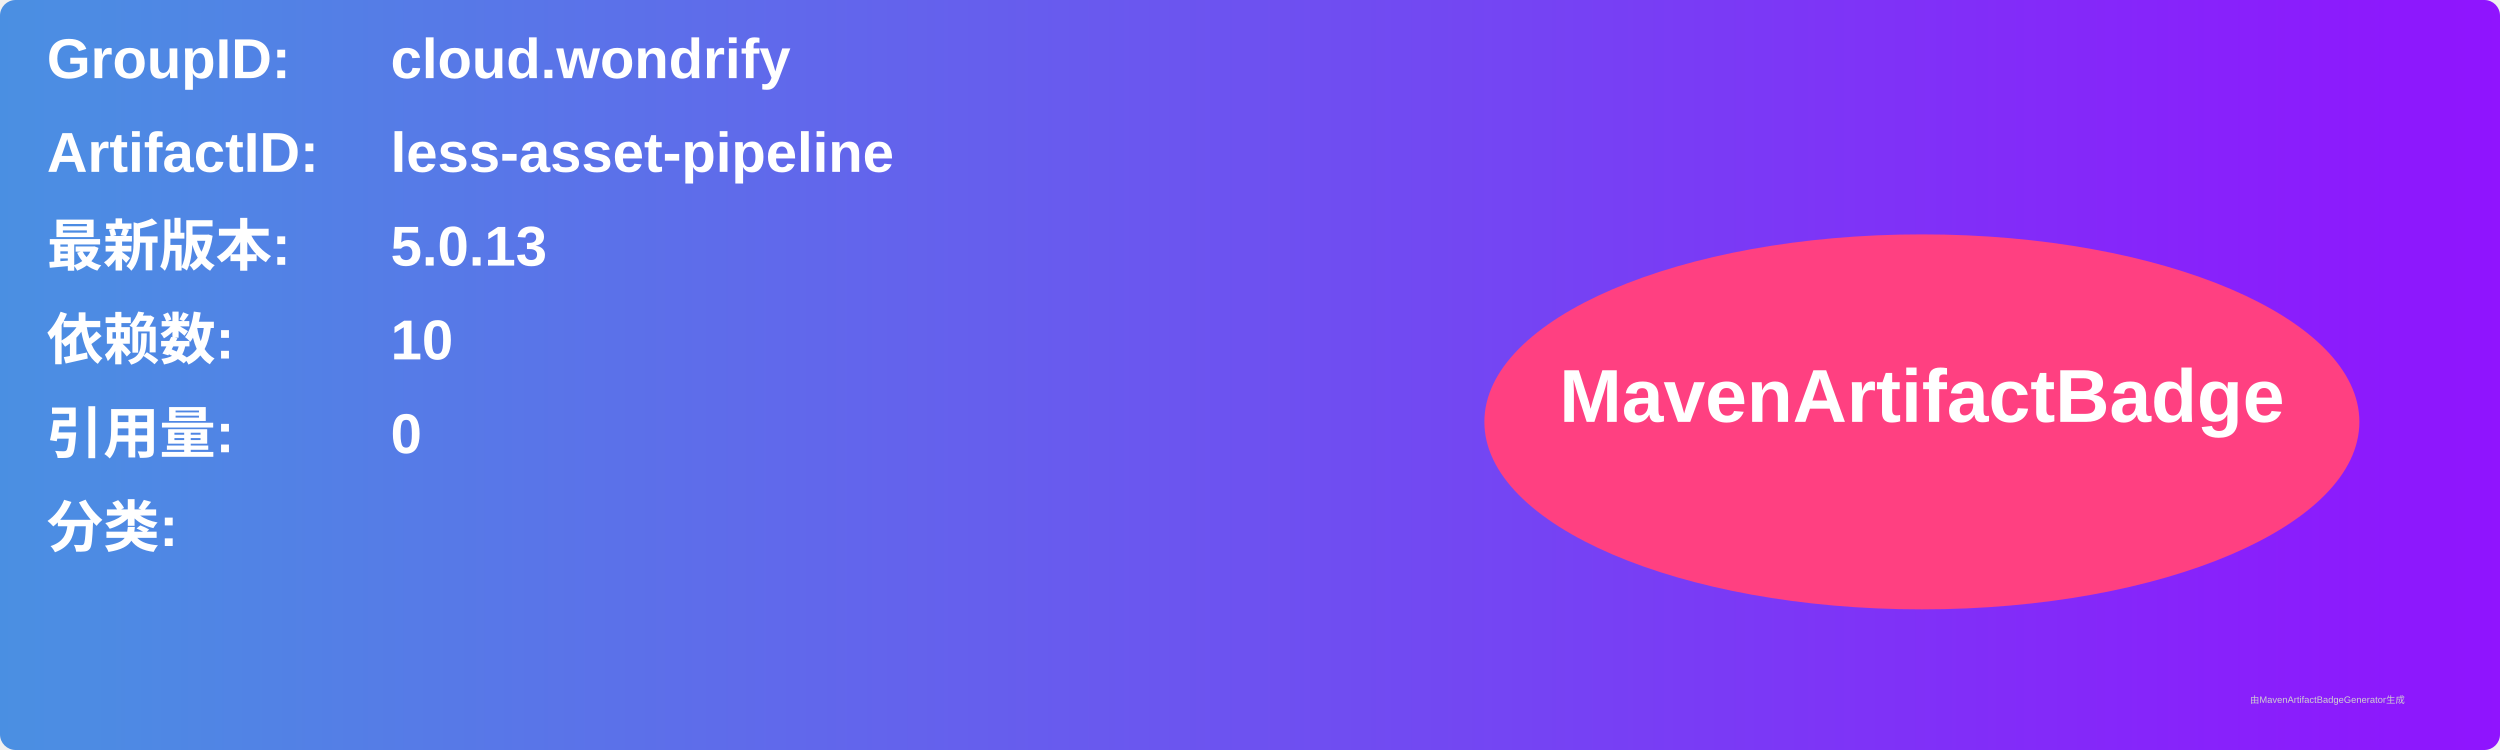
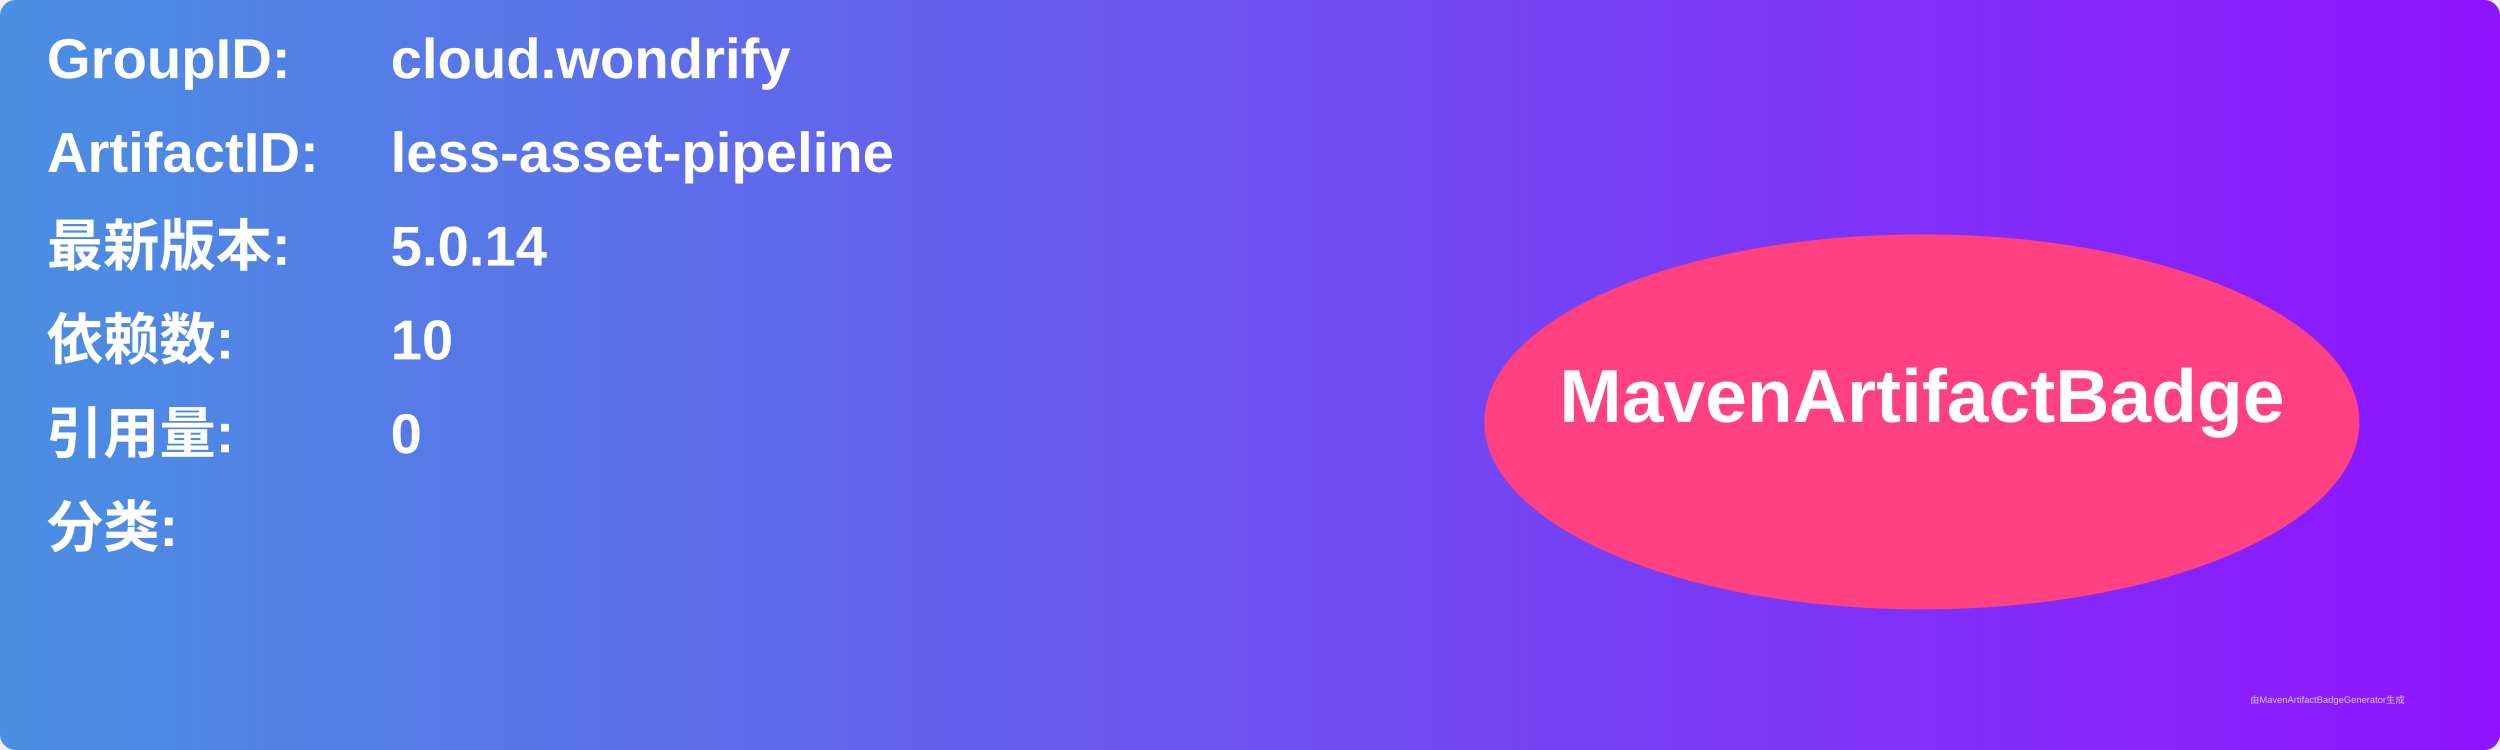
<svg xmlns="http://www.w3.org/2000/svg" width="800" height="240" viewBox="0 0 800 240">
  <linearGradient id="grad" x1="0%" y1="0%" x2="100%" y2="0%">
    <stop offset="0%" stop-color="#4a90e2" />
    <stop offset="100%" stop-color="#9013fe" />
  </linearGradient>
  <rect width="100%" height="100%" rx="5" ry="5" fill="url(#grad)" />
  <g transform="translate(15, 15)">
    <text x="0" y="10" font-family="Arial" font-size="18" fill="white" font-weight="bold" width="260">GroupID:</text>
    <text x="110" y="10" font-family="Arial" font-size="18" fill="white" font-weight="bold" width="460">cloud.wondrify</text>
    <text x="0" y="40" font-family="Arial" font-size="18" fill="white" font-weight="bold" width="260">ArtifactID:</text>
    <text x="110" y="40" font-family="Arial" font-size="18" fill="white" font-weight="bold" width="460">less-asset-pipeline</text>
    <text x="0" y="70" font-family="Arial" font-size="18" fill="white" font-weight="bold">最新版本:</text>
    <text x="110" y="70" font-family="Arial" font-size="18" fill="white" font-weight="bold">
-       <tspan font-weight="bold">5.0.13</tspan>
+       <tspan font-weight="bold">5.0.14</tspan>
    </text>
    <text x="0" y="100" font-family="Arial" font-size="18" fill="white" font-weight="bold">依赖数: </text>
    <text x="110" y="100" font-family="Arial" font-size="18" fill="white">
      <tspan font-weight="bold">10</tspan>
    </text>
    <text x="0" y="130" font-family="Arial" font-size="18" fill="white" font-weight="bold">引用量: </text>
    <text x="110" y="130" font-family="Arial" font-size="18" fill="white">
      <tspan font-weight="bold">0</tspan>
    </text>
    <text x="0" y="160" font-family="Arial" font-size="18" fill="white" font-weight="bold">分类:</text>
    <text x="10" y="190" font-family="Arial" font-size="10" fill="white">
      <tspan font-weight="bold" />
    </text>
    <ellipse cx="600" cy="120" rx="140" ry="60" fill="#ff4081" />
    <text x="600" y="120" text-anchor="middle" font-family="Arial" font-size="24" fill="white" font-weight="bold">MavenArtifactBadge</text>
  </g>
  <text x="720" y="225" font-family="Arial" font-size="3" fill="#d0d0d0">由MavenArtifactBadgeGenerator生成</text>
</svg>
